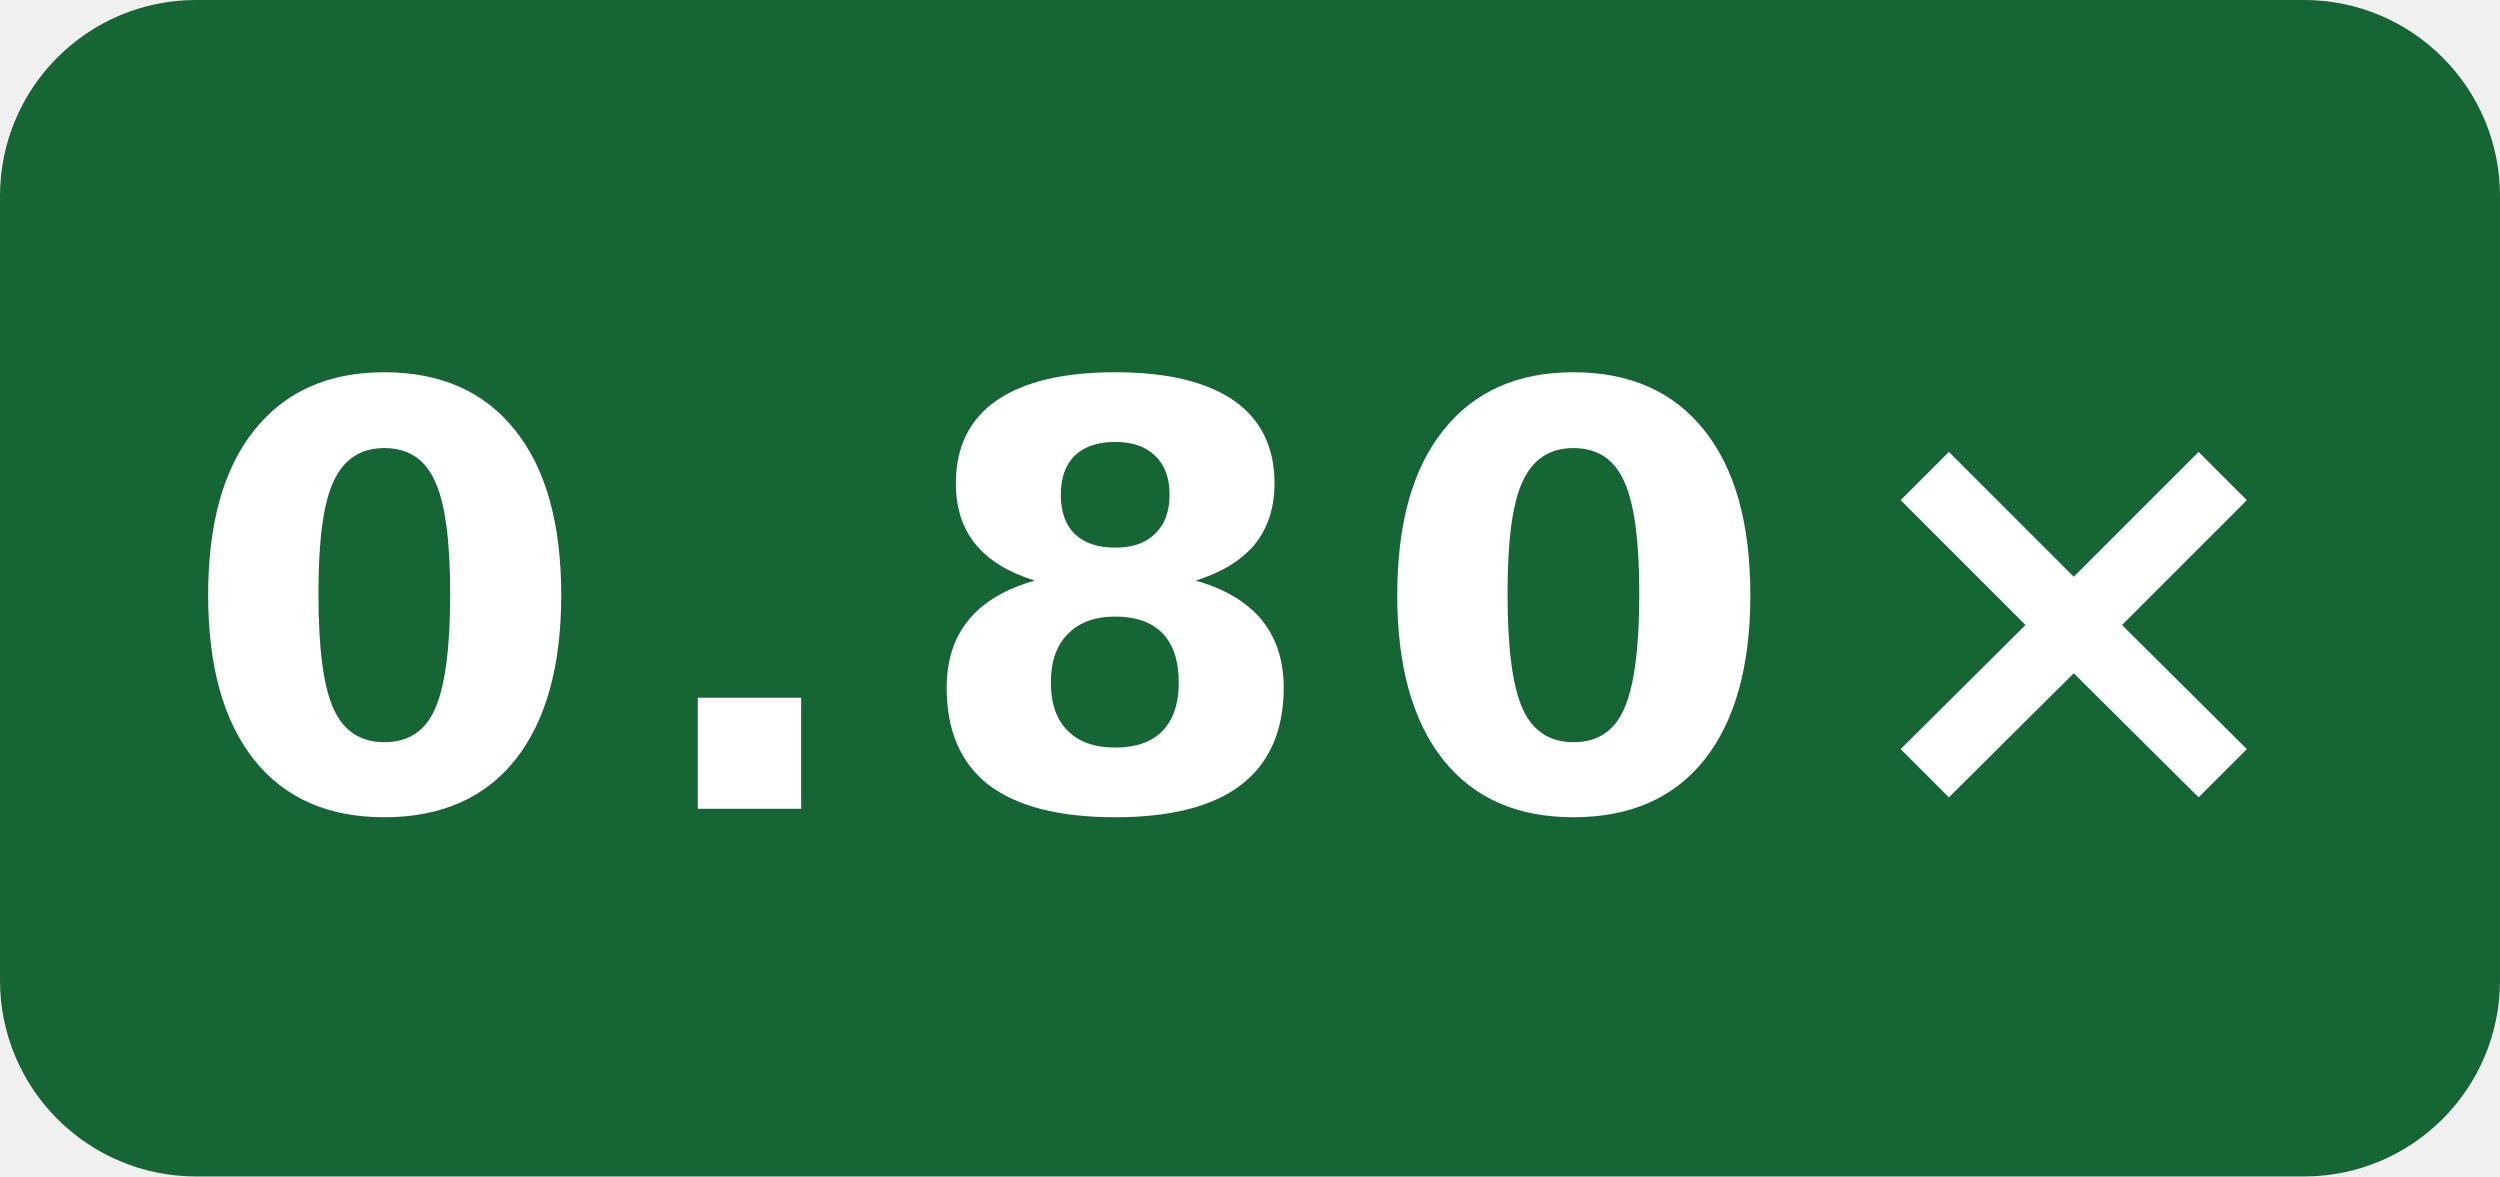
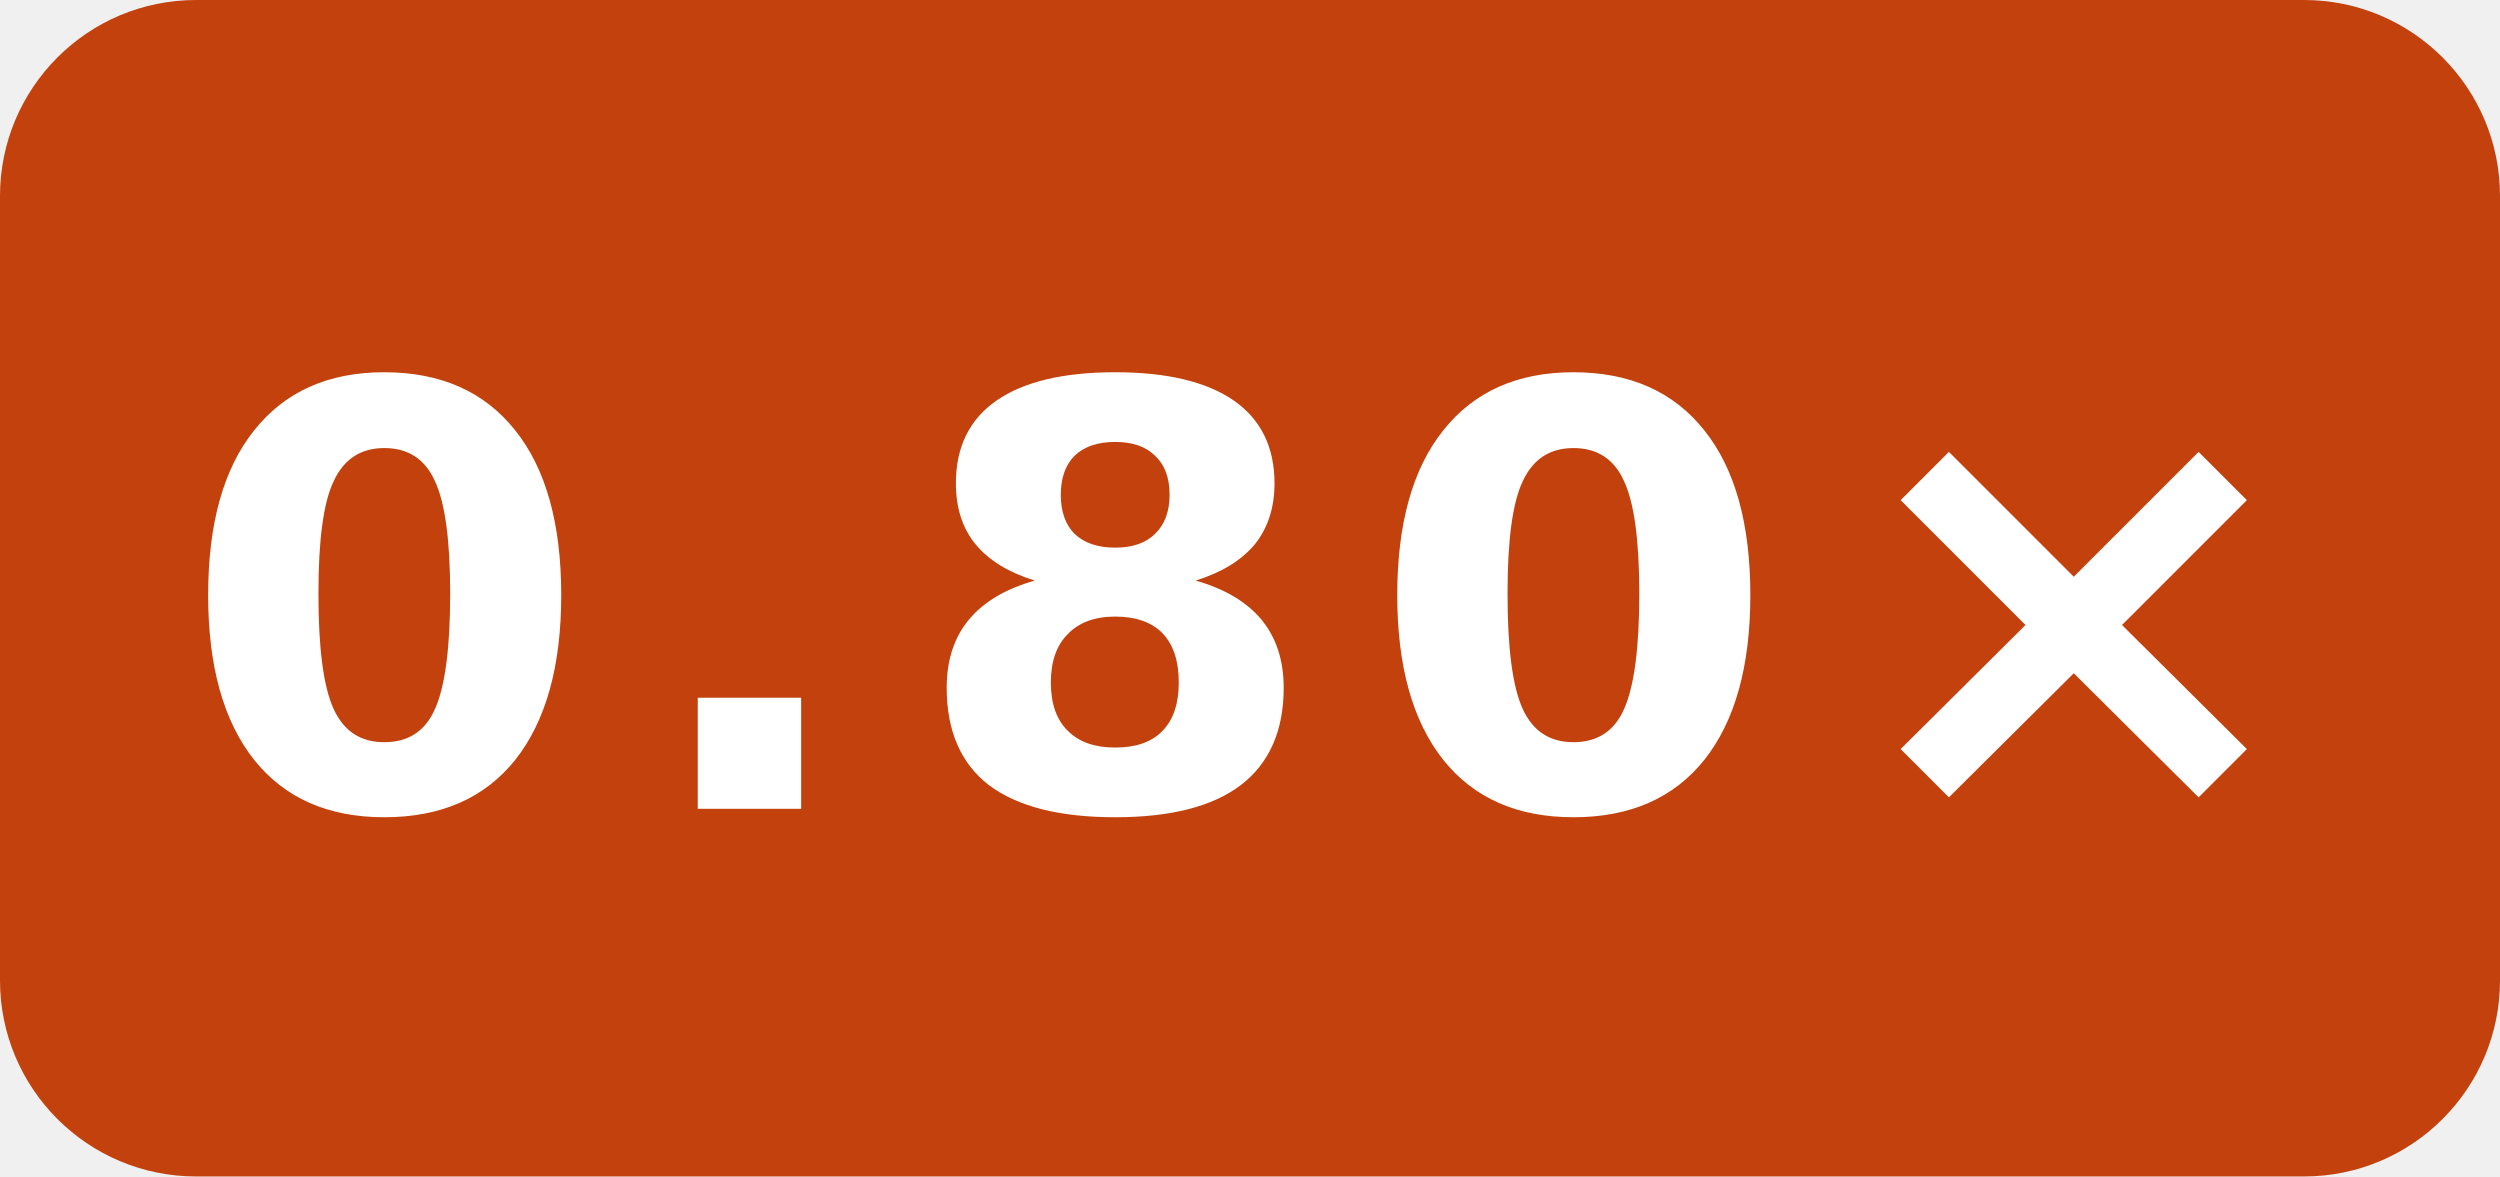
<svg xmlns="http://www.w3.org/2000/svg" width="51" height="24" viewBox="0 0 51 24" role="img" aria-label="simdjson scalar · EPYC 7763 O3 runtime-clang: 0.80×">
-   <rect width="51" height="24" rx="4" fill="#166534" />
+   <rect width="51" height="24" rx="4" fill="#c2410c" />
  <text x="25.5" y="16.5" fill="#fff" text-anchor="middle" font-family="Verdana,Geneva,DejaVu Sans,sans-serif" font-size="12" font-weight="700" letter-spacing="1" textLength="39" lengthAdjust="spacingAndGlyphs">0.80×</text>
</svg>
